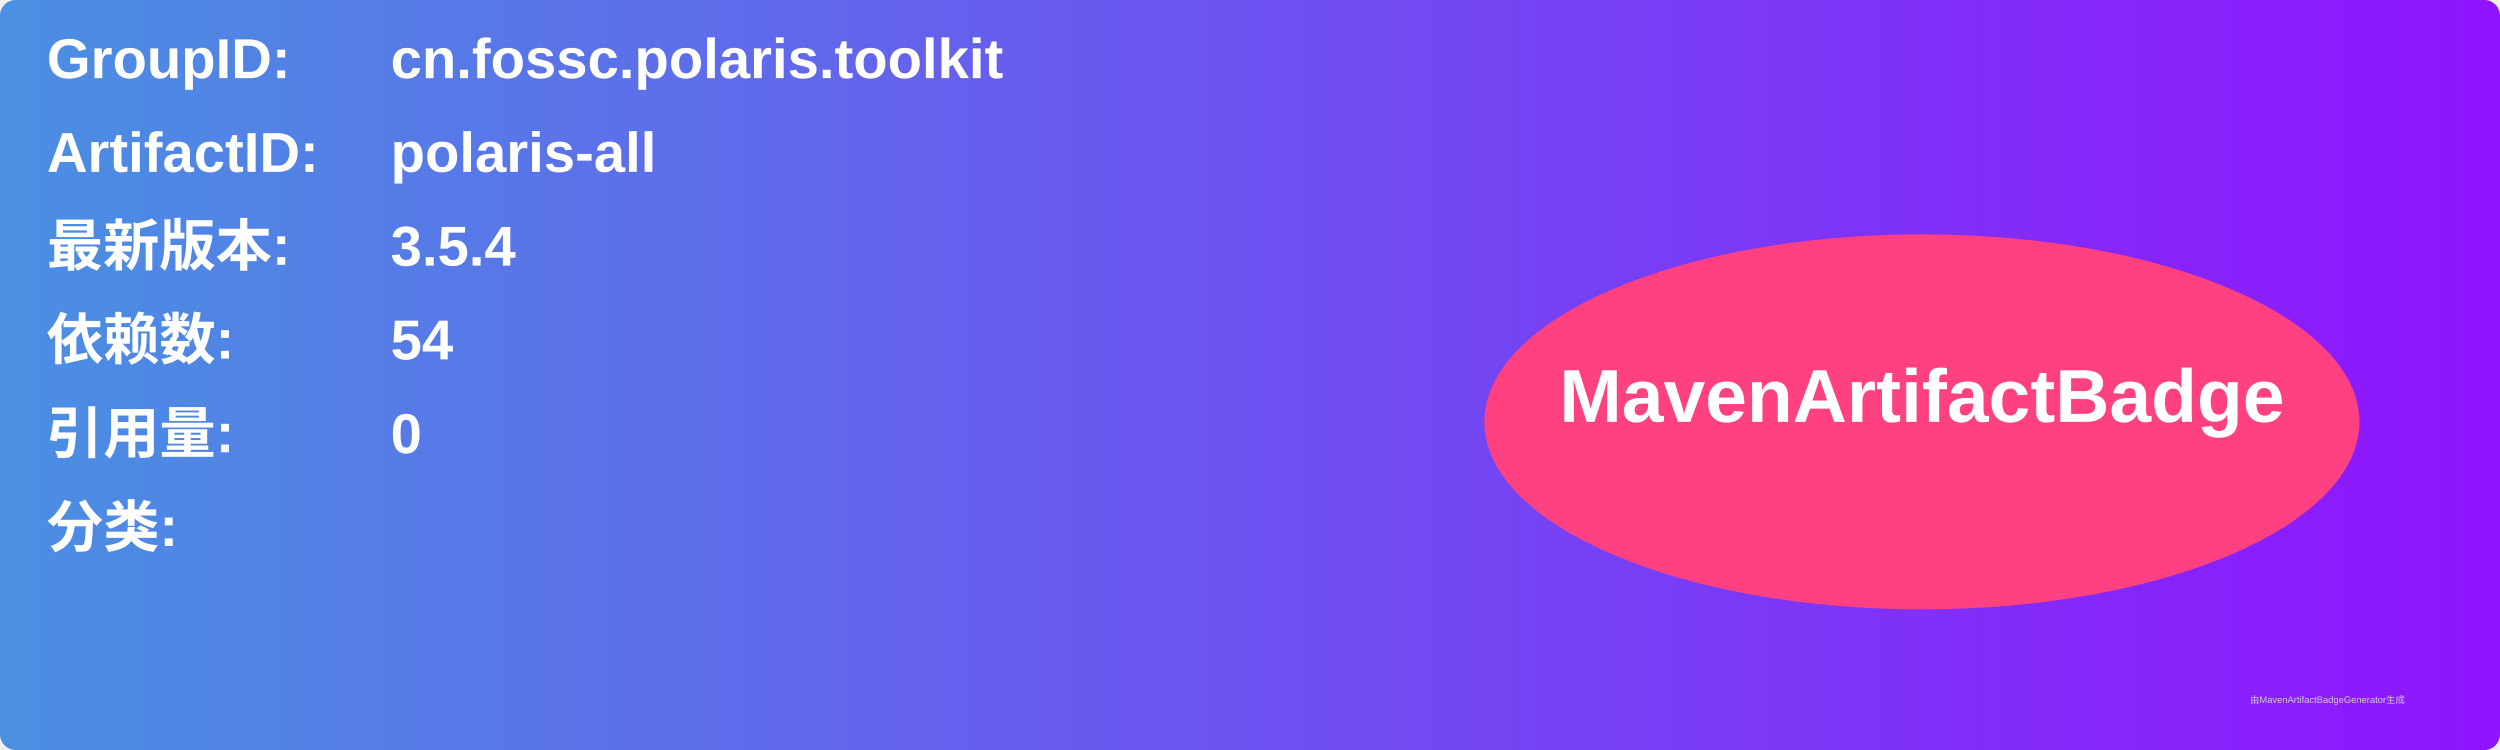
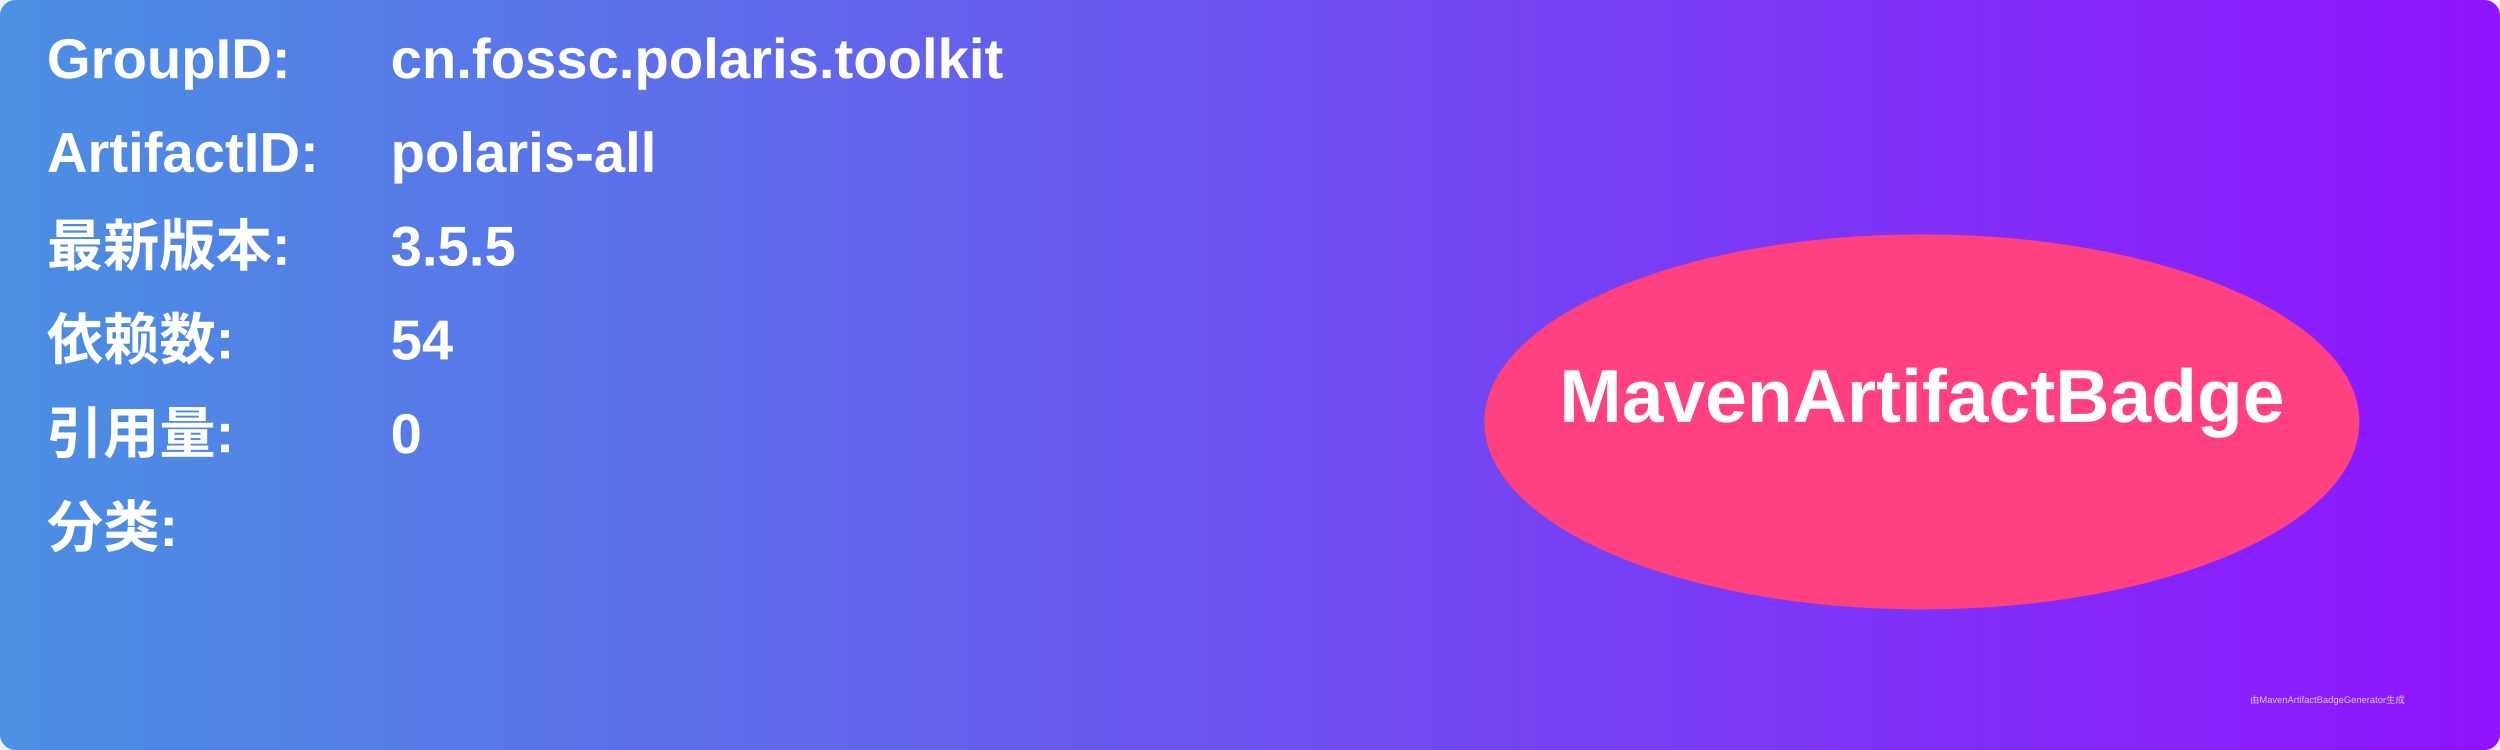
<svg xmlns="http://www.w3.org/2000/svg" width="800" height="240" viewBox="0 0 800 240">
  <linearGradient id="grad" x1="0%" y1="0%" x2="100%" y2="0%">
    <stop offset="0%" stop-color="#4a90e2" />
    <stop offset="100%" stop-color="#9013fe" />
  </linearGradient>
  <rect width="100%" height="100%" rx="5" ry="5" fill="url(#grad)" />
  <g transform="translate(15, 15)">
    <text x="0" y="10" font-family="Arial" font-size="18" fill="white" font-weight="bold" width="260">GroupID:</text>
    <text x="110" y="10" font-family="Arial" font-size="18" fill="white" font-weight="bold" width="460">cn.fossc.polaris.toolkit</text>
    <text x="0" y="40" font-family="Arial" font-size="18" fill="white" font-weight="bold" width="260">ArtifactID:</text>
    <text x="110" y="40" font-family="Arial" font-size="18" fill="white" font-weight="bold" width="460">polaris-all</text>
    <text x="0" y="70" font-family="Arial" font-size="18" fill="white" font-weight="bold">最新版本:</text>
    <text x="110" y="70" font-family="Arial" font-size="18" fill="white" font-weight="bold">
-       <tspan font-weight="bold">3.5.4</tspan>
+       <tspan font-weight="bold">3.5.5</tspan>
    </text>
    <text x="0" y="100" font-family="Arial" font-size="18" fill="white" font-weight="bold">依赖数: </text>
    <text x="110" y="100" font-family="Arial" font-size="18" fill="white">
      <tspan font-weight="bold">54</tspan>
    </text>
    <text x="0" y="130" font-family="Arial" font-size="18" fill="white" font-weight="bold">引用量: </text>
    <text x="110" y="130" font-family="Arial" font-size="18" fill="white">
      <tspan font-weight="bold">0</tspan>
    </text>
    <text x="0" y="160" font-family="Arial" font-size="18" fill="white" font-weight="bold">分类:</text>
    <text x="10" y="190" font-family="Arial" font-size="10" fill="white">
      <tspan font-weight="bold" />
    </text>
    <ellipse cx="600" cy="120" rx="140" ry="60" fill="#ff4081" />
    <text x="600" y="120" text-anchor="middle" font-family="Arial" font-size="24" fill="white" font-weight="bold">MavenArtifactBadge</text>
  </g>
  <text x="720" y="225" font-family="Arial" font-size="3" fill="#d0d0d0">由MavenArtifactBadgeGenerator生成</text>
</svg>
